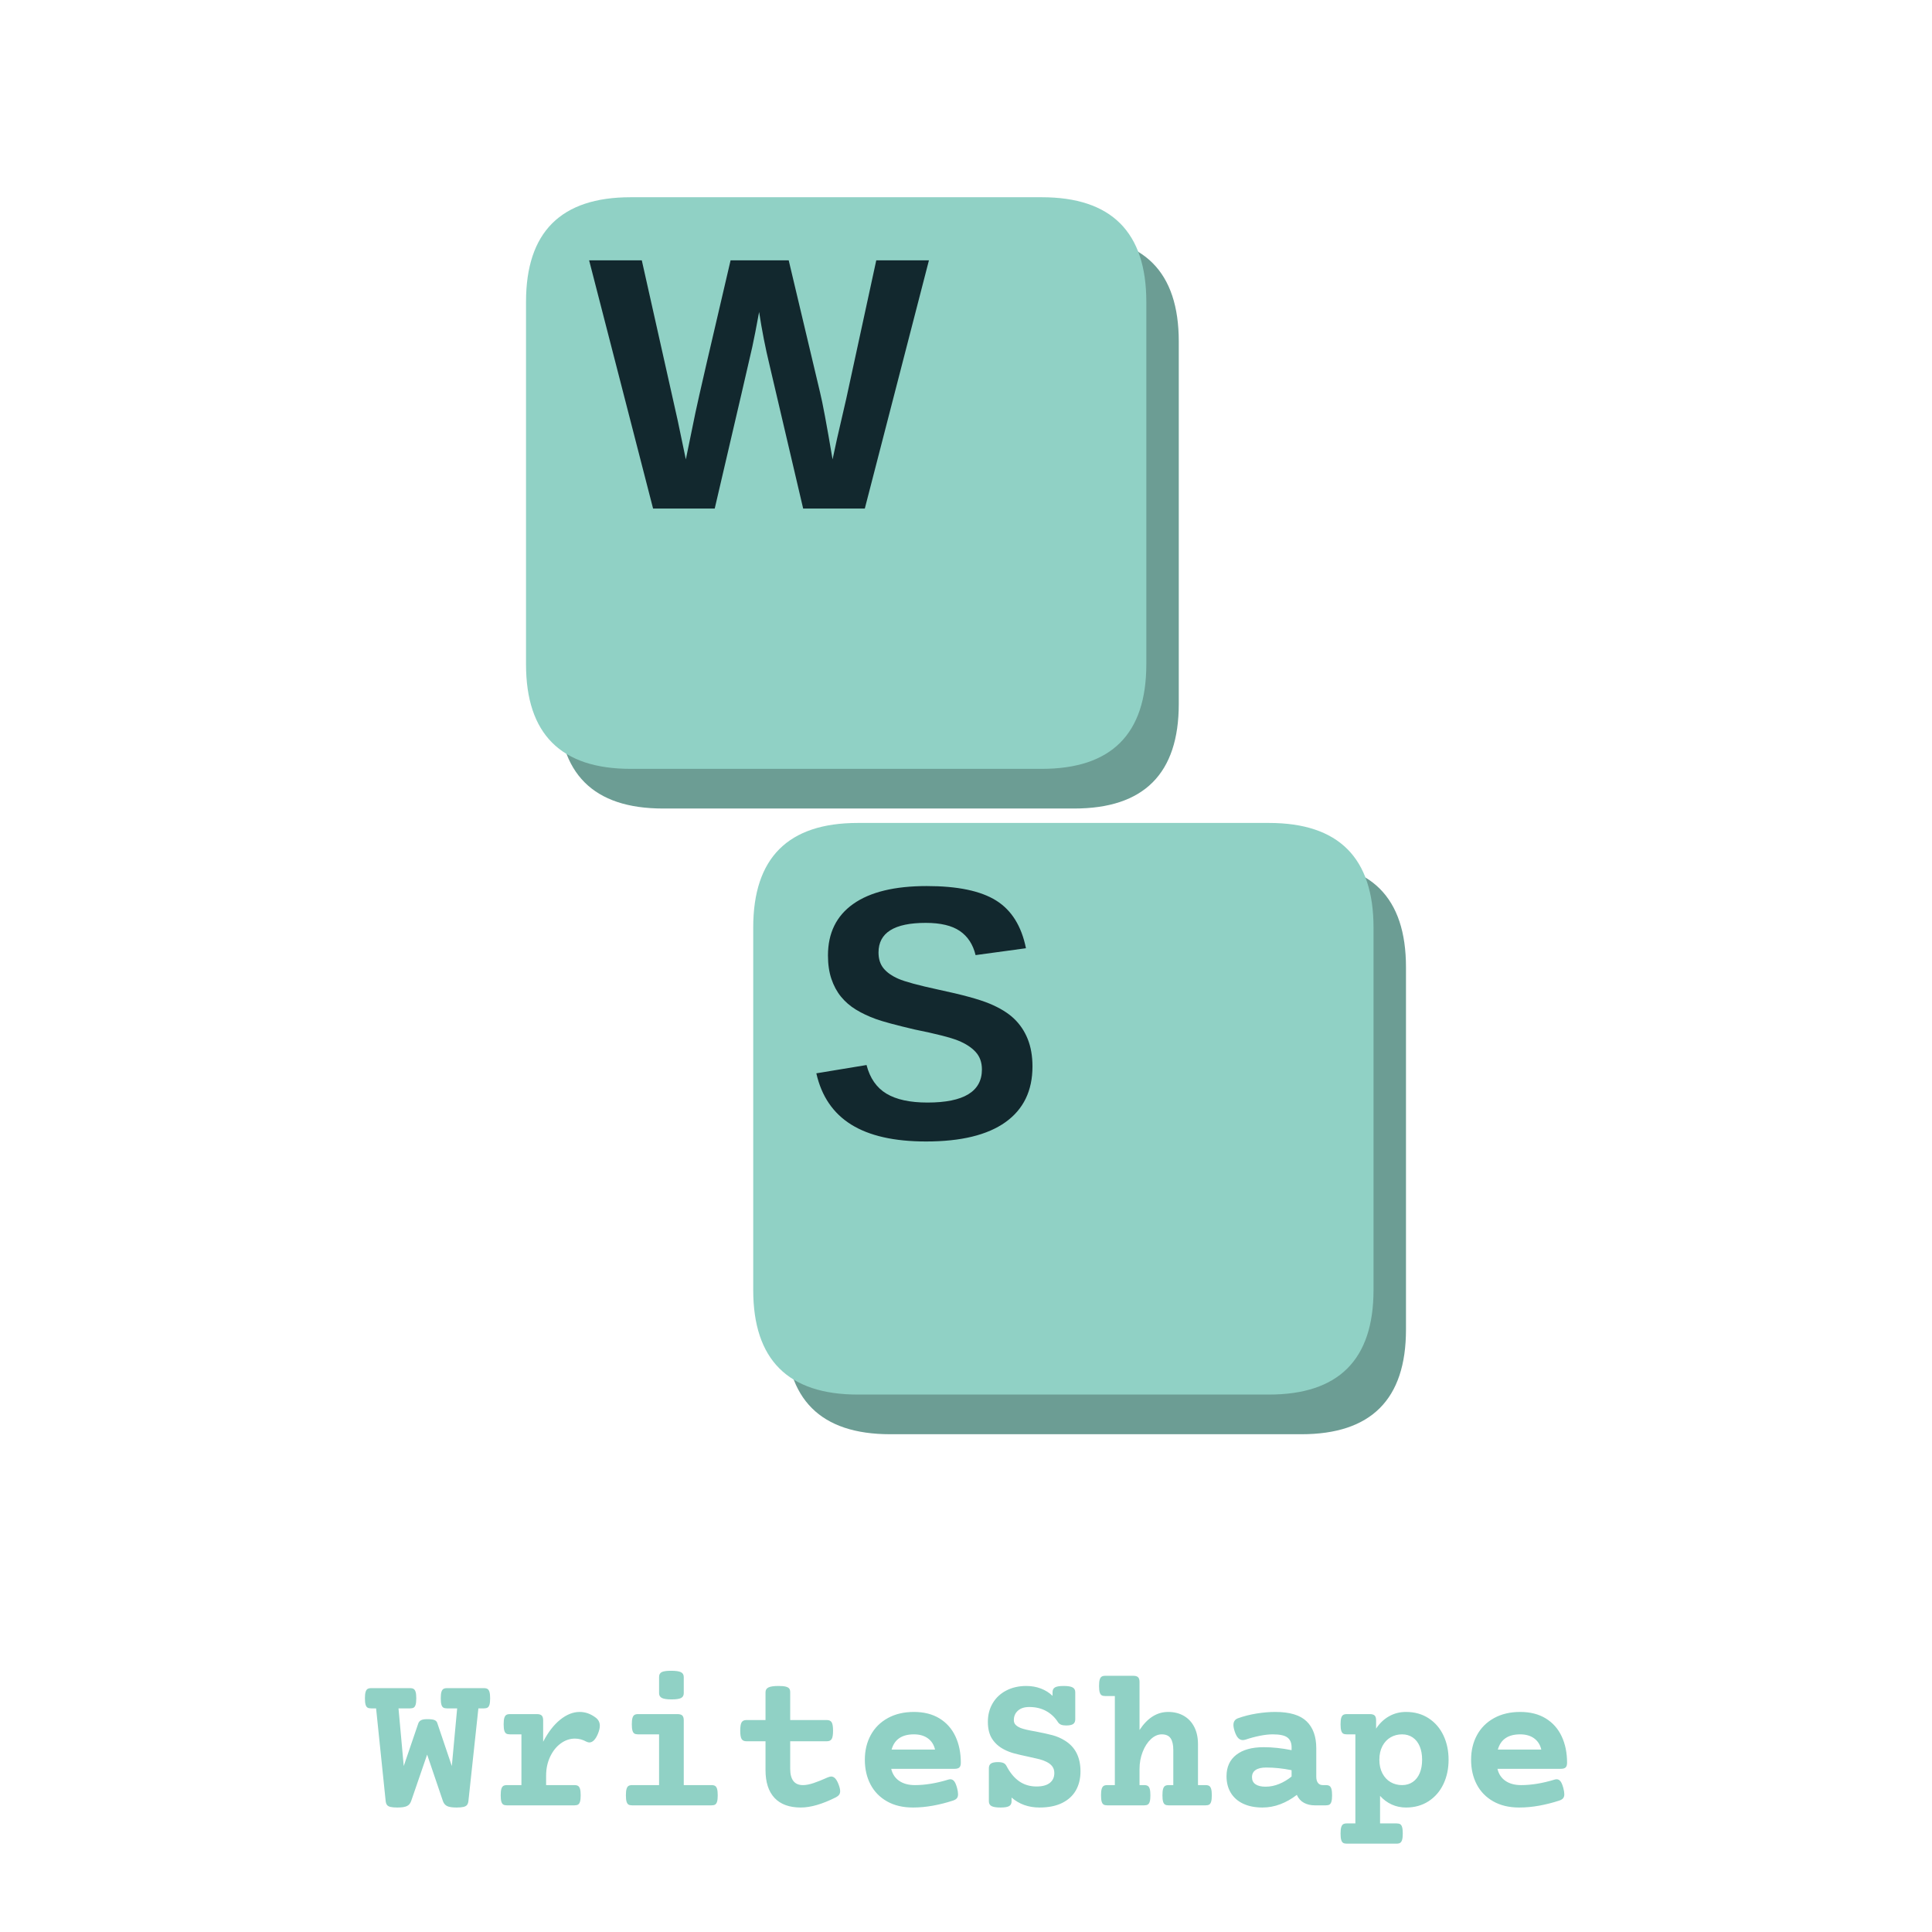
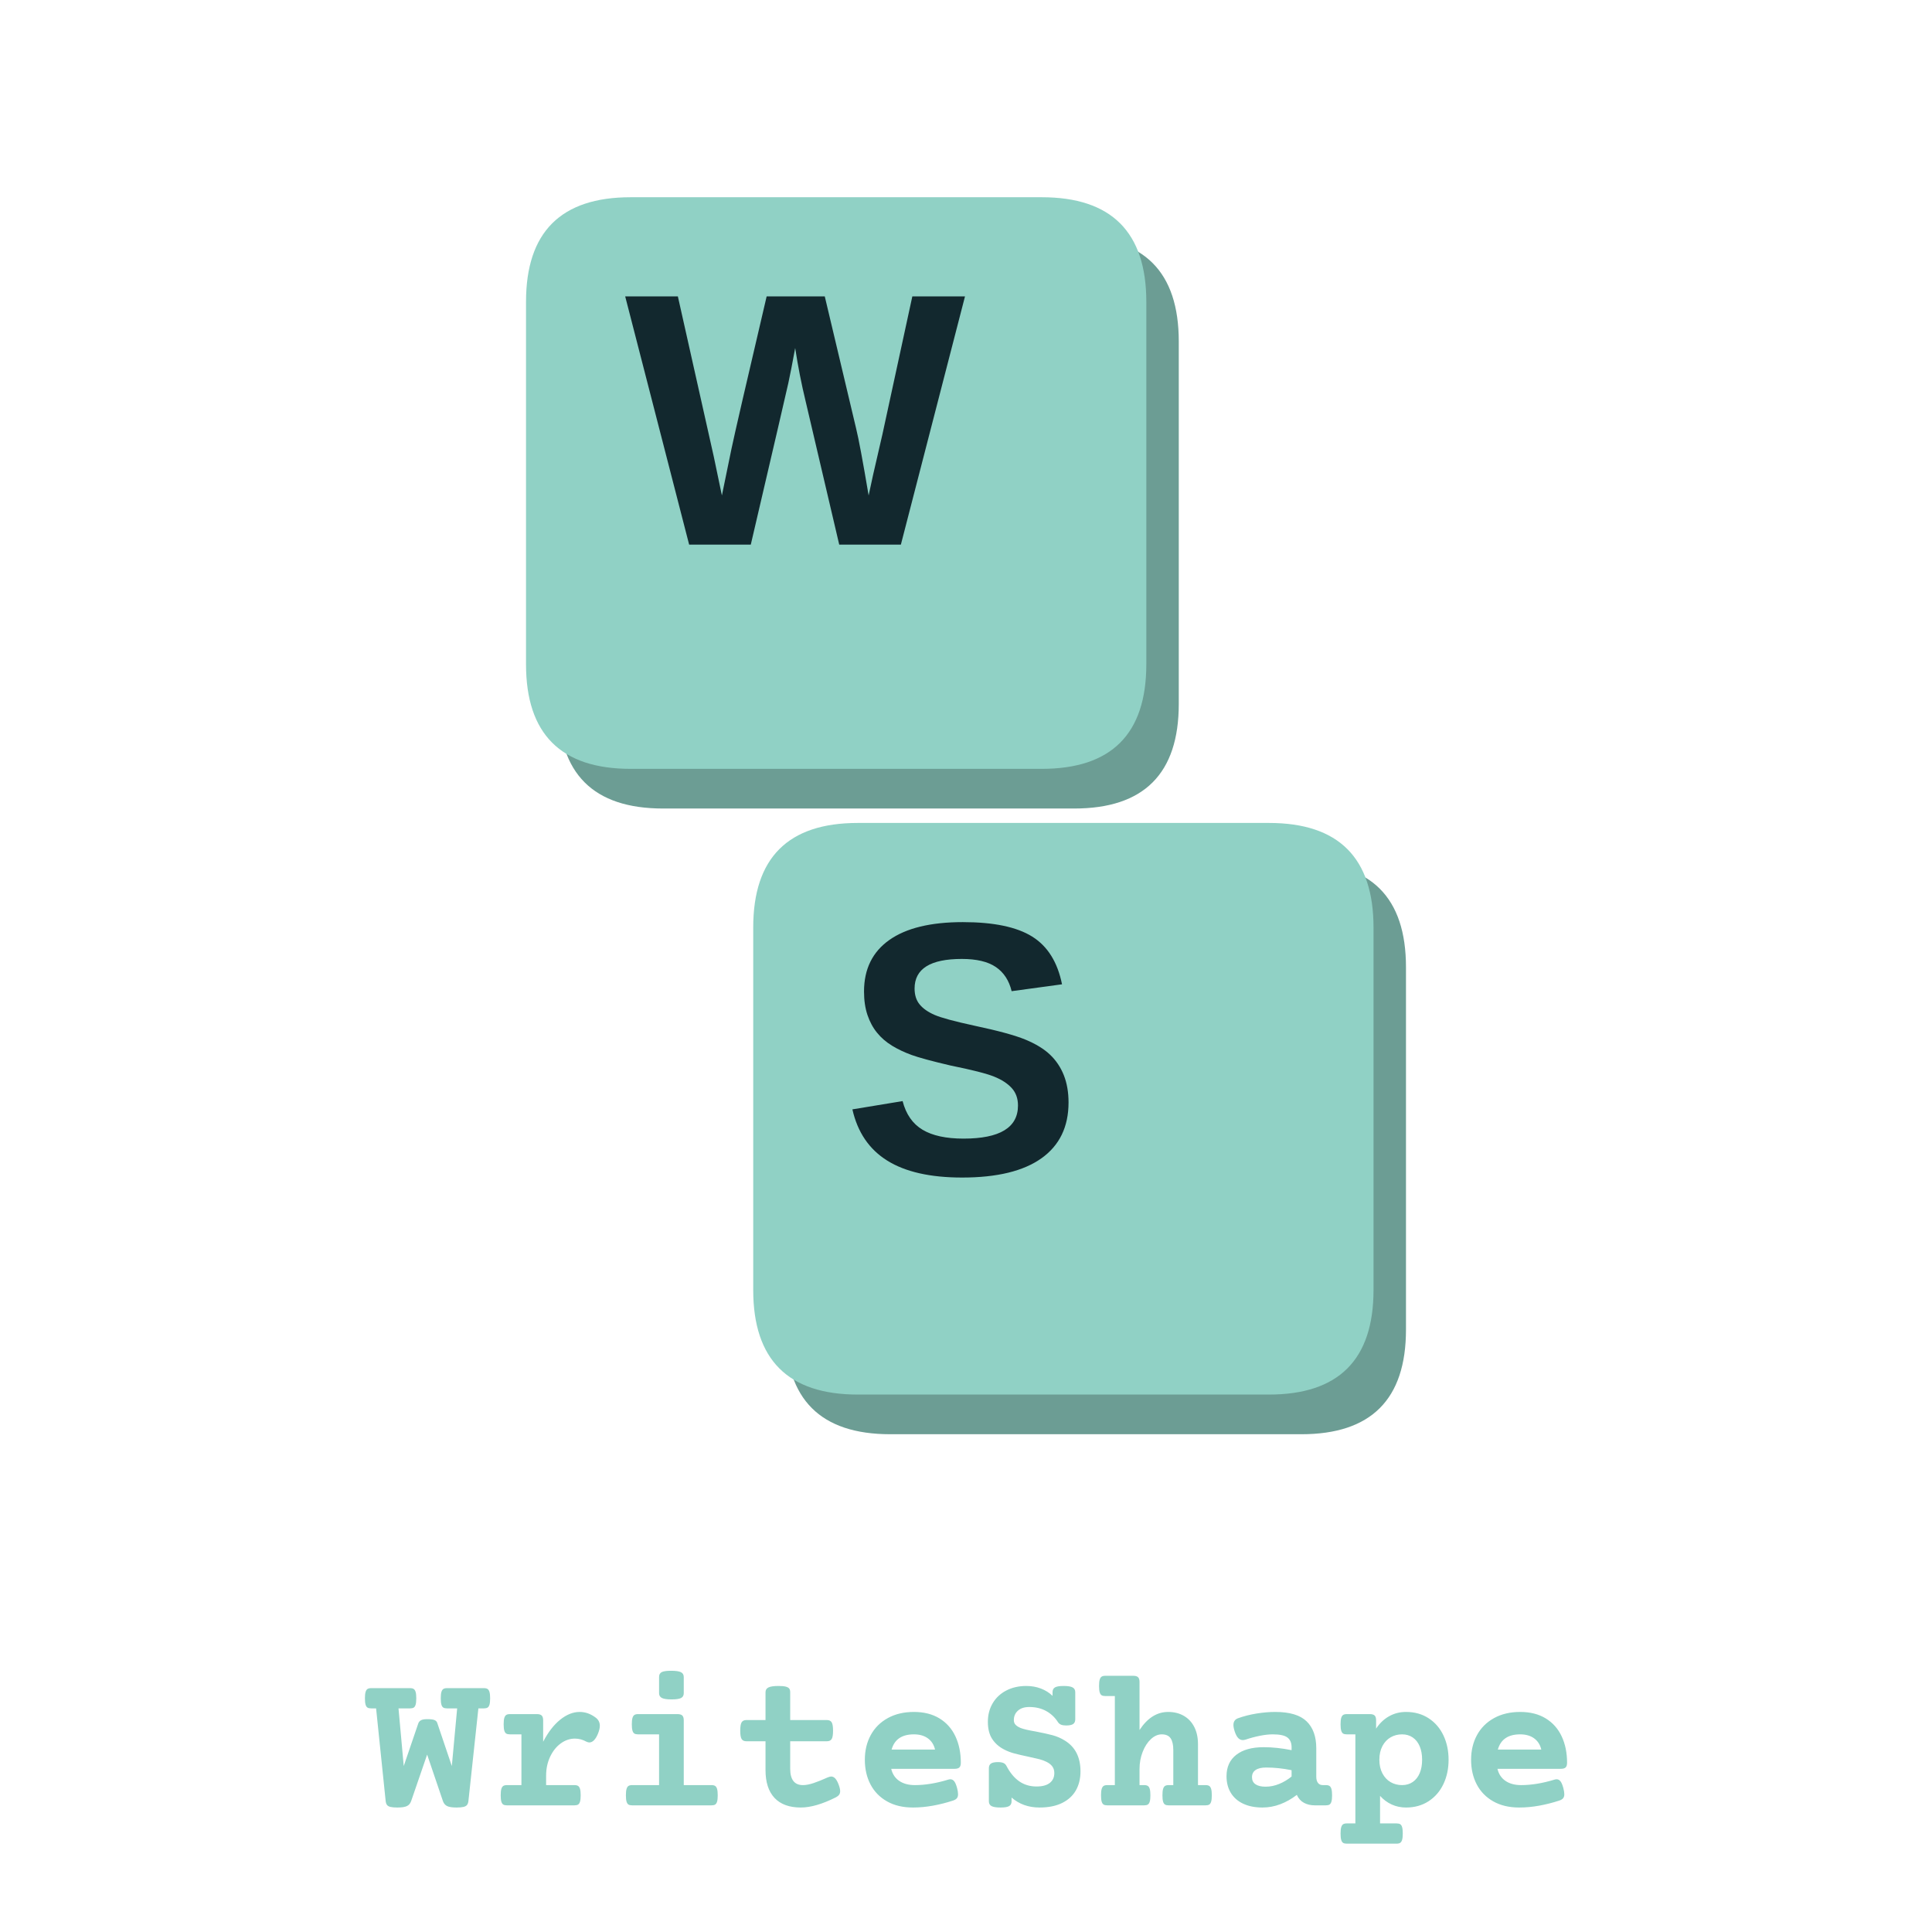
<svg xmlns="http://www.w3.org/2000/svg" width="900" height="900" viewBox="0 0 900 900" fill="none" role="img" aria-label="WriteShape" focusable="false">
  <g transform="translate(450 380) scale(.84) translate(-522 -481)">
    <g data-key="W">
      <path d="M354 160H582Q640 160 640 218V419Q640 477 582 477H354Q296 477 296 419V218Q296 160 354 160Z" fill="#6c9d94" />
      <path d="M336 138H564Q622 138 622 196V397Q622 455 564 455H336Q278 455 278 397V196Q278 138 336 138Z" fill="#90d1c5" />
-       <path d="M1567 0H1217L1026 815Q991 959 967 1116Q943 985 928.0 916.5Q913 848 715 0H365L2 1409H301L505 499L551 279Q579 418 605.5 544.5Q632 671 805 1409H1135L1313 659Q1334 575 1384 279L1409 395L1462 625L1632 1409H1931Z" transform="translate(312.8046 310.6444) scale(0.09768946 -0.09768946)" fill="#12282e" />
+       <path d="M1567 0H1217L1026 815Q991 959 967 1116Q943 985 928.0 916.5Q913 848 715 0H365L2 1409H301L505 499L551 279Q579 418 605.5 544.5Q632 671 805 1409H1135L1313 659Q1334 575 1384 279L1409 395L1462 625L1632 1409H1931Z" transform="translate(332.8046 330.6444) scale(0.09768946 -0.09768946)" fill="#12282e" />
    </g>
    <g data-key="S">
      <path d="M480 507H708Q766 507 766 565V766Q766 824 708 824H480Q422 824 422 766V565Q422 507 480 507Z" fill="#6c9d94" />
      <path d="M462 485H690Q748 485 748 543V744Q748 802 690 802H462Q404 802 404 744V543Q404 485 462 485Z" fill="#90d1c5" />
-       <path d="M1286 406Q1286 199 1132.5 89.5Q979 -20 682 -20Q411 -20 257.0 76.0Q103 172 59 367L344 414Q373 302 457.0 251.5Q541 201 690 201Q999 201 999 389Q999 449 963.5 488.0Q928 527 863.5 553.0Q799 579 616 616Q458 653 396.0 675.5Q334 698 284.0 728.5Q234 759 199.0 802.0Q164 845 144.5 903.0Q125 961 125 1036Q125 1227 268.5 1328.5Q412 1430 686 1430Q948 1430 1079.5 1348.0Q1211 1266 1249 1077L963 1038Q941 1129 873.5 1175.0Q806 1221 680 1221Q412 1221 412 1053Q412 998 440.5 963.0Q469 928 525.0 903.5Q581 879 752 842Q955 799 1042.5 762.5Q1130 726 1181.0 677.5Q1232 629 1259.0 561.5Q1286 494 1286 406Z" transform="translate(433.2363 659.6959) scale(0.09768946 -0.09768946)" fill="#12282e" />
+       <path d="M1286 406Q1286 199 1132.5 89.5Q979 -20 682 -20Q411 -20 257.0 76.0Q103 172 59 367L344 414Q373 302 457.0 251.5Q541 201 690 201Q999 201 999 389Q999 449 963.5 488.0Q928 527 863.5 553.0Q799 579 616 616Q458 653 396.0 675.5Q334 698 284.0 728.5Q234 759 199.0 802.0Q164 845 144.5 903.0Q125 961 125 1036Q125 1227 268.5 1328.5Q412 1430 686 1430Q948 1430 1079.5 1348.0Q1211 1266 1249 1077L963 1038Q941 1129 873.5 1175.0Q806 1221 680 1221Q412 1221 412 1053Q412 998 440.5 963.0Q469 928 525.0 903.5Q581 879 752 842Q955 799 1042.5 762.5Q1130 726 1181.0 677.5Q1232 629 1259.0 561.5Q1286 494 1286 406Z" transform="translate(453.2363 679.6959) scale(0.09768946 -0.09768946)" fill="#12282e" />
    </g>
  </g>
  <path d="M1248 1084Q1248 1042 1241.5 1020.0Q1235 998 1222.0 990.0Q1209 982 1185 982H1129L1028 43Q1025 18 1014.0 4.0Q1003 -10 978.0 -16.0Q953 -22 907 -22Q841 -22 811.5 -7.0Q782 8 770 43L610 514L448 43Q436 8 406.0 -7.0Q376 -22 309 -22Q263 -22 238.5 -16.0Q214 -10 203.5 4.0Q193 18 190 43L93 982H43Q19 982 6.0 990.0Q-7 998 -13.5 1020.0Q-20 1042 -20 1084Q-20 1126 -13.5 1148.0Q-7 1170 6.0 1178.5Q19 1187 43 1187H437Q461 1187 474.0 1178.5Q487 1170 493.5 1148.0Q500 1126 500 1084Q500 1042 493.5 1020.0Q487 998 474.0 990.0Q461 982 437 982H320L373 398L519 826Q526 849 546.0 861.0Q566 873 613 873Q663 873 685.0 863.5Q707 854 713 833L860 398L914 982H811Q787 982 774.0 990.0Q761 998 754.5 1020.0Q748 1042 748 1084Q748 1126 754.5 1148.0Q761 1170 774.0 1178.5Q787 1187 811 1187H1185Q1209 1187 1222.0 1178.5Q1235 1170 1241.5 1148.0Q1248 1126 1248 1084ZM2315 890Q2359 858 2359 806Q2359 773 2341 728Q2323 683 2300.5 660.0Q2278 637 2253 637Q2239 637 2223 645Q2167 676 2107 676Q2030 676 1963.0 627.0Q1896 578 1855.5 492.0Q1815 406 1815 300V205H2102Q2126 205 2139.0 196.5Q2152 188 2158.5 166.0Q2165 144 2165 102Q2165 60 2158.5 38.0Q2152 16 2139.0 8.0Q2126 0 2102 0H1418Q1394 0 1381.0 8.0Q1368 16 1361.5 38.0Q1355 60 1355 102Q1355 144 1361.5 166.0Q1368 188 1381.0 196.5Q1394 205 1418 205H1565V719H1448Q1424 719 1411.0 727.0Q1398 735 1391.5 757.0Q1385 779 1385 821Q1385 863 1391.5 885.0Q1398 907 1411.0 915.5Q1424 924 1448 924H1722Q1756 924 1770.5 909.5Q1785 895 1785 861V644Q1860 789 1957.5 867.5Q2055 946 2155 946Q2240 946 2315 890ZM3209 861V205H3490Q3514 205 3527.0 196.5Q3540 188 3546.5 166.0Q3553 144 3553 102Q3553 60 3546.5 38.0Q3540 16 3527.0 8.0Q3514 0 3490 0H2686Q2662 0 2649.0 8.0Q2636 16 2629.5 38.0Q2623 60 2623 102Q2623 144 2629.5 166.0Q2636 188 2649.0 196.5Q2662 205 2686 205H2959V719H2746Q2722 719 2709.0 727.0Q2696 735 2689.5 757.0Q2683 779 2683 821Q2683 863 2689.5 885.0Q2696 907 2709.0 915.5Q2722 924 2746 924H3146Q3180 924 3194.5 909.5Q3209 895 3209 861ZM3209 1300V1136Q3209 1102 3182.5 1087.5Q3156 1073 3086 1073Q3016 1073 2987.5 1087.5Q2959 1102 2959 1136V1300Q2959 1335 2985.0 1349.0Q3011 1363 3081 1363Q3152 1363 3180.5 1348.5Q3209 1334 3209 1300ZM4287 1146V864H4658Q4693 864 4707.0 841.0Q4721 818 4721 756Q4721 694 4707.0 671.5Q4693 649 4658 649H4287V371Q4287 205 4416 205Q4462 205 4523.5 225.5Q4585 246 4667 283Q4689 292 4702 292Q4723 292 4741.0 274.5Q4759 257 4775 217Q4793 172 4793 144Q4793 122 4782.5 107.5Q4772 93 4751 82Q4545 -22 4394 -22Q4220 -22 4128.5 75.0Q4037 172 4037 358V649H3844Q3809 649 3795.0 671.5Q3781 694 3781 756Q3781 818 3795.0 841.0Q3809 864 3844 864H4037V1146Q4037 1180 4067.5 1194.5Q4098 1209 4169 1209Q4216 1209 4241.5 1202.5Q4267 1196 4277.0 1183.0Q4287 1170 4287 1146ZM6015 432Q6015 398 6000.5 384.0Q5986 370 5952 370H5310Q5329 290 5391.5 247.5Q5454 205 5550 205Q5705 205 5886 260Q5898 264 5910 264Q5932 264 5948.0 244.0Q5964 224 5977 176Q5987 139 5987 113Q5987 87 5975.5 72.5Q5964 58 5938 49Q5838 16 5734.0 -3.0Q5630 -22 5530 -22Q5378 -22 5268.0 40.0Q5158 102 5100.5 211.5Q5043 321 5043 462Q5043 602 5103.0 712.0Q5163 822 5276.0 884.0Q5389 946 5540 946Q5692 946 5799.0 880.5Q5906 815 5960.5 698.5Q6015 582 6015 432ZM5314 565H5754Q5737 638 5681.5 678.5Q5626 719 5540 719Q5357 719 5314 565ZM7174 1146V872Q7174 838 7152.5 823.5Q7131 809 7082 809Q7049 809 7030.0 817.0Q7011 825 7000 841Q6953 915 6879.0 955.5Q6805 996 6708 996Q6635 996 6593.5 959.0Q6552 922 6552 863Q6552 834 6570.0 815.5Q6588 797 6622 783Q6666 766 6773 748Q6877 728 6943.0 710.5Q7009 693 7067 657Q7227 560 7227 344Q7227 234 7180.5 152.0Q7134 70 7041.0 24.0Q6948 -22 6812 -22Q6645 -22 6529 79V41Q6529 7 6504.5 -7.5Q6480 -22 6417 -22Q6353 -22 6326.0 -7.5Q6299 7 6299 41V375Q6299 409 6320.5 423.5Q6342 438 6391 438Q6426 438 6446.5 429.0Q6467 420 6478 398Q6532 295 6607.0 243.0Q6682 191 6782 191Q6870 191 6916.0 227.0Q6962 263 6962 327Q6962 367 6941.5 394.5Q6921 422 6882 441Q6850 457 6811.5 467.0Q6773 477 6698 493Q6612 511 6556.0 526.0Q6500 541 6451 567Q6375 607 6332.0 673.5Q6289 740 6289 846Q6289 952 6338.0 1034.5Q6387 1117 6475.5 1163.0Q6564 1209 6678 1209Q6758 1209 6826.0 1183.0Q6894 1157 6944 1109V1146Q6944 1180 6968.5 1194.5Q6993 1209 7056 1209Q7120 1209 7147.0 1194.5Q7174 1180 7174 1146ZM7825 1249V763Q7945 946 8115 946Q8206 946 8274.5 906.0Q8343 866 8380.0 792.5Q8417 719 8417 620V205H8494Q8518 205 8531.0 196.5Q8544 188 8550.5 166.0Q8557 144 8557 102Q8557 60 8550.5 38.0Q8544 16 8531.0 8.0Q8518 0 8494 0H8120Q8096 0 8083.0 8.0Q8070 16 8063.5 38.0Q8057 60 8057 102Q8057 144 8063.5 166.0Q8070 188 8083.0 196.5Q8096 205 8120 205H8167V561Q8167 639 8140.0 679.0Q8113 719 8050 719Q7992 719 7940.0 670.5Q7888 622 7856.5 541.0Q7825 460 7825 368V205H7872Q7896 205 7909.0 196.5Q7922 188 7928.5 166.0Q7935 144 7935 102Q7935 60 7928.5 38.0Q7922 16 7909.0 8.0Q7896 0 7872 0H7498Q7474 0 7461.0 8.0Q7448 16 7441.5 38.0Q7435 60 7435 102Q7435 144 7441.5 166.0Q7448 188 7461.0 196.5Q7474 205 7498 205H7575V1107H7478Q7454 1107 7441.0 1115.0Q7428 1123 7421.5 1145.0Q7415 1167 7415 1209Q7415 1251 7421.5 1273.0Q7428 1295 7441.0 1303.5Q7454 1312 7478 1312H7762Q7796 1312 7810.5 1297.5Q7825 1283 7825 1249ZM9615 579V290Q9615 250 9632.0 227.5Q9649 205 9681 205H9712Q9736 205 9749.0 196.5Q9762 188 9768.5 166.0Q9775 144 9775 102Q9775 60 9768.5 38.0Q9762 16 9749.0 8.0Q9736 0 9712 0H9600Q9538 0 9490.5 25.5Q9443 51 9418 106Q9339 45 9251.0 11.5Q9163 -22 9070 -22Q8957 -22 8875.0 16.5Q8793 55 8749.5 126.5Q8706 198 8706 295Q8706 435 8805.0 512.0Q8904 589 9082 589Q9215 589 9365 559V588Q9365 655 9323.0 687.0Q9281 719 9175 719Q9116 719 9043.5 704.5Q8971 690 8900 666Q8883 661 8871 661Q8846 661 8826.5 679.5Q8807 698 8791 742Q8776 786 8776 814Q8776 865 8822 882Q8911 914 9011.0 930.0Q9111 946 9199 946Q9419 946 9517.0 851.0Q9615 756 9615 579ZM8964 285Q8964 238 8999.5 213.5Q9035 189 9102 189Q9171 189 9238.5 216.5Q9306 244 9365 292V356Q9233 383 9107 383Q9037 383 9000.5 358.0Q8964 333 8964 285ZM10955 462Q10955 326 10903.0 216.0Q10851 106 10753.0 42.0Q10655 -22 10524 -22Q10446 -22 10379.0 8.5Q10312 39 10261 96V-183H10428Q10452 -183 10465.0 -191.0Q10478 -199 10484.5 -221.0Q10491 -243 10491 -285Q10491 -327 10484.5 -349.0Q10478 -371 10465.0 -379.5Q10452 -388 10428 -388H9924Q9900 -388 9887.0 -380.0Q9874 -372 9867.5 -350.0Q9861 -328 9861 -286Q9861 -244 9867.5 -222.0Q9874 -200 9887.0 -191.5Q9900 -183 9924 -183H10011V719H9924Q9900 719 9887.0 727.0Q9874 735 9867.5 757.0Q9861 779 9861 821Q9861 863 9867.5 885.0Q9874 907 9887.0 915.5Q9900 924 9924 924H10158Q10192 924 10206.5 909.5Q10221 895 10221 861V777Q10273 857 10351.0 901.5Q10429 946 10524 946Q10655 946 10753.0 882.0Q10851 818 10903.0 708.0Q10955 598 10955 462ZM10254 462Q10254 382 10285.0 323.5Q10316 265 10368.0 235.0Q10420 205 10484 205Q10546 205 10592.0 236.5Q10638 268 10662.5 326.0Q10687 384 10687 462Q10687 540 10662.5 598.0Q10638 656 10592.0 687.5Q10546 719 10484 719Q10420 719 10368.0 689.0Q10316 659 10285.0 600.5Q10254 542 10254 462ZM12155 432Q12155 398 12140.5 384.0Q12126 370 12092 370H11450Q11469 290 11531.5 247.5Q11594 205 11690 205Q11845 205 12026 260Q12038 264 12050 264Q12072 264 12088.0 244.0Q12104 224 12117 176Q12127 139 12127 113Q12127 87 12115.5 72.5Q12104 58 12078 49Q11978 16 11874.0 -3.0Q11770 -22 11670 -22Q11518 -22 11408.0 40.0Q11298 102 11240.5 211.5Q11183 321 11183 462Q11183 602 11243.0 712.0Q11303 822 11416.0 884.0Q11529 946 11680 946Q11832 946 11939.0 880.5Q12046 815 12100.5 698.5Q12155 582 12155 432ZM11454 565H11894Q11877 638 11821.5 678.5Q11766 719 11680 719Q11497 719 11454 565Z" transform="translate(170.9199 841) scale(0.04599589 -0.04599589)" fill="#90d1c5" />
</svg>
